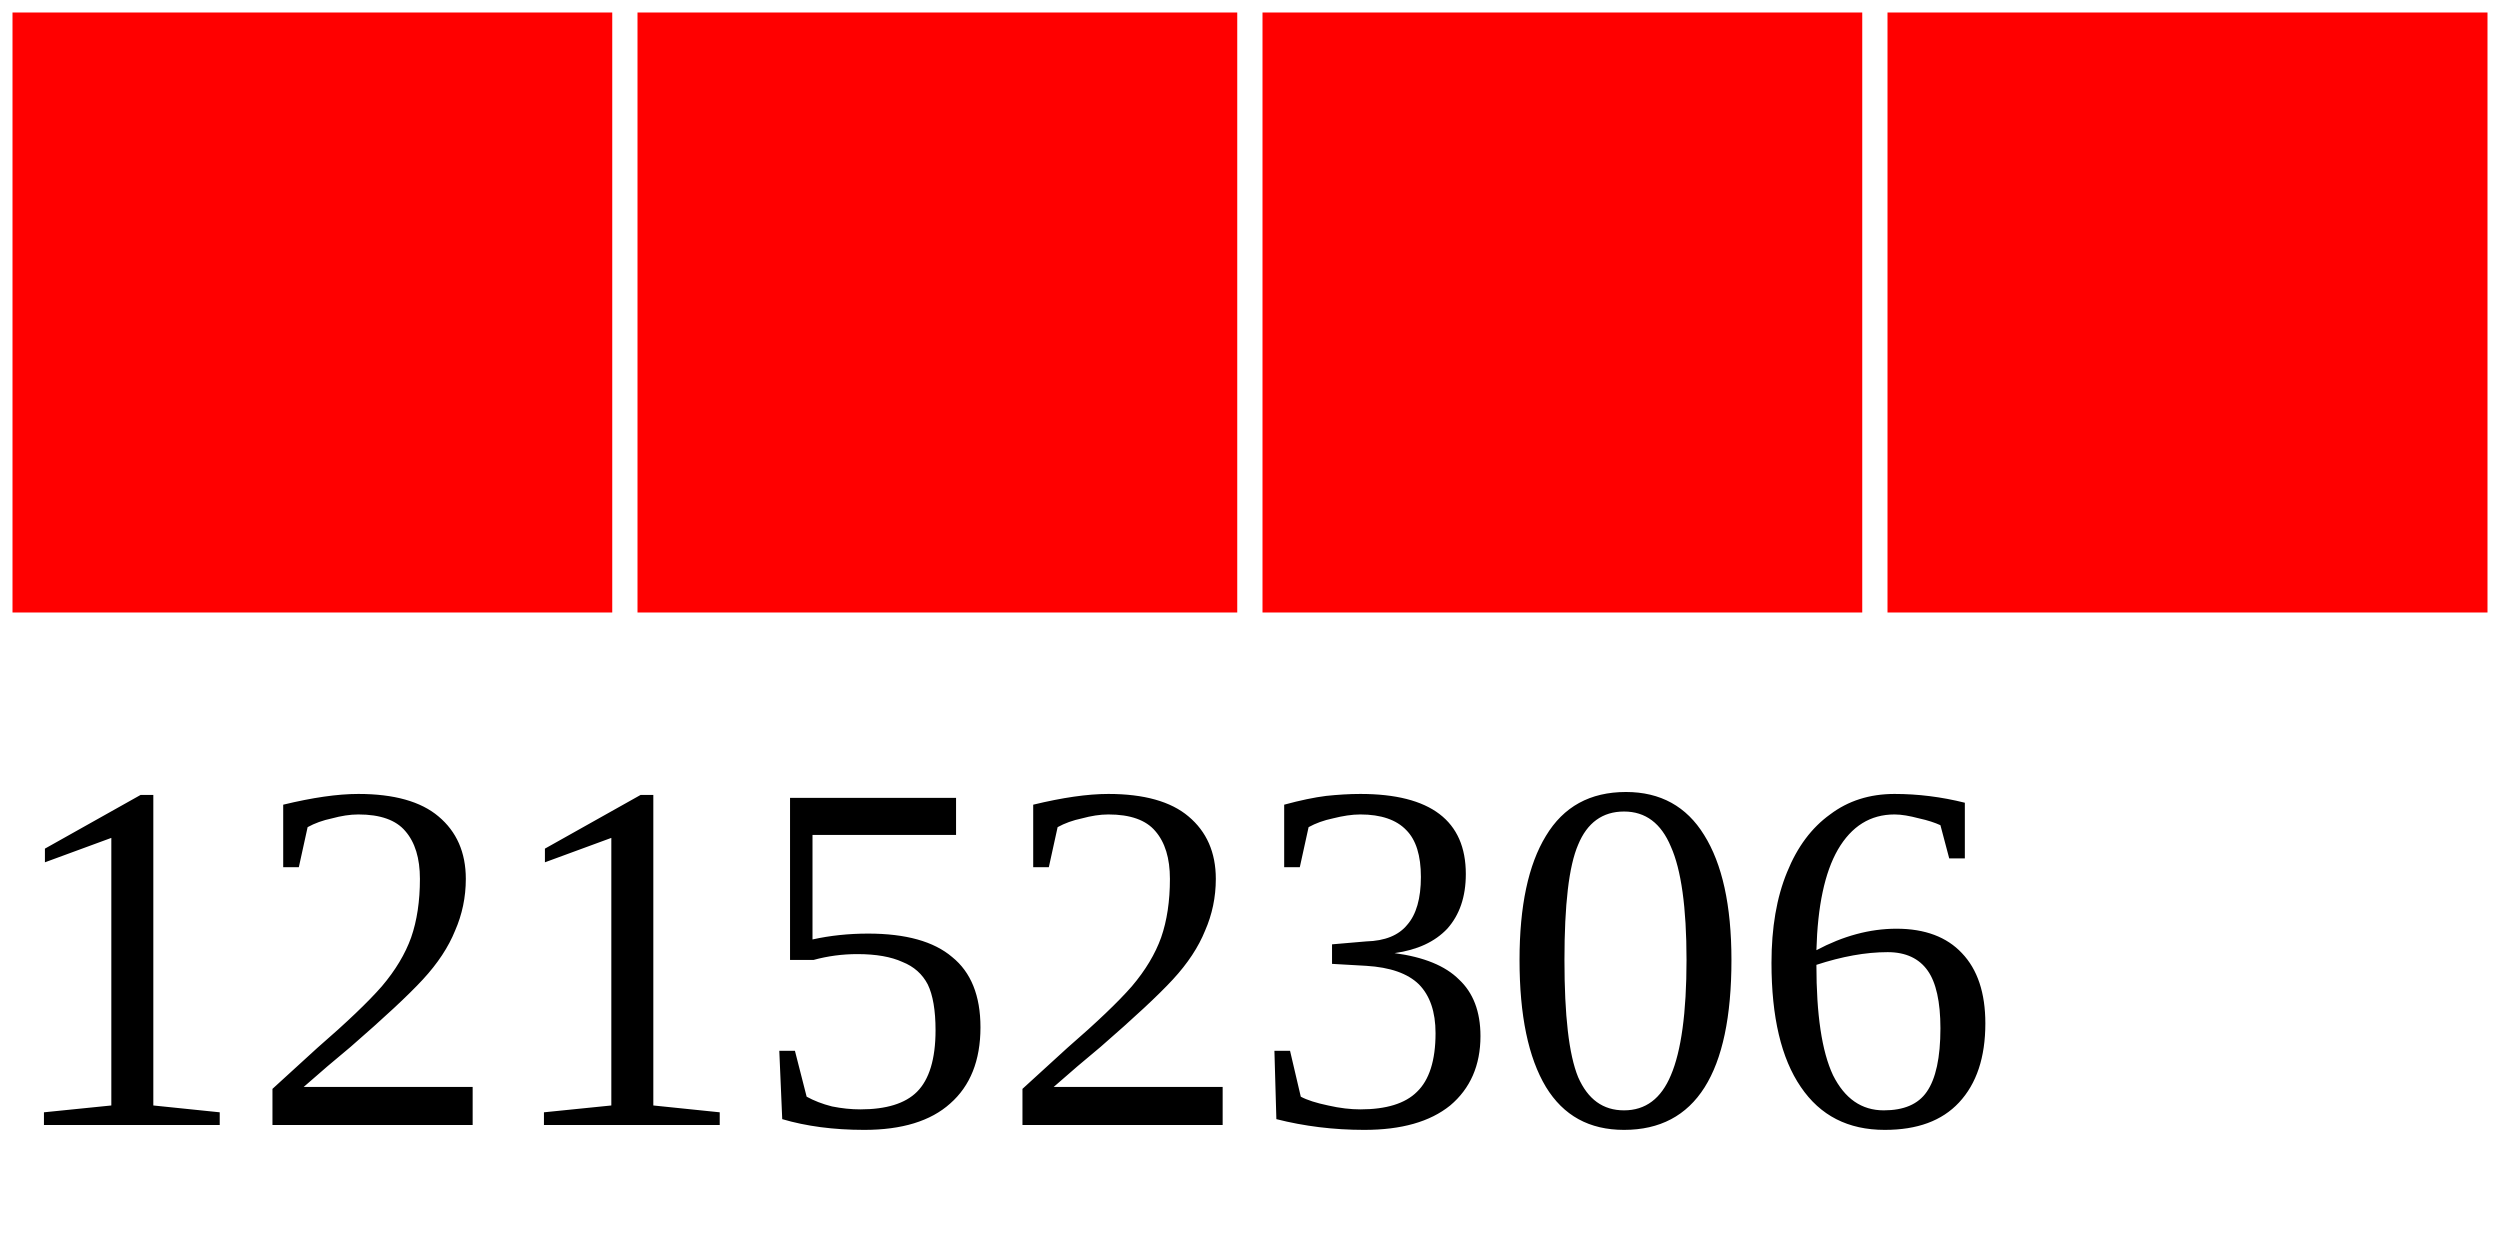
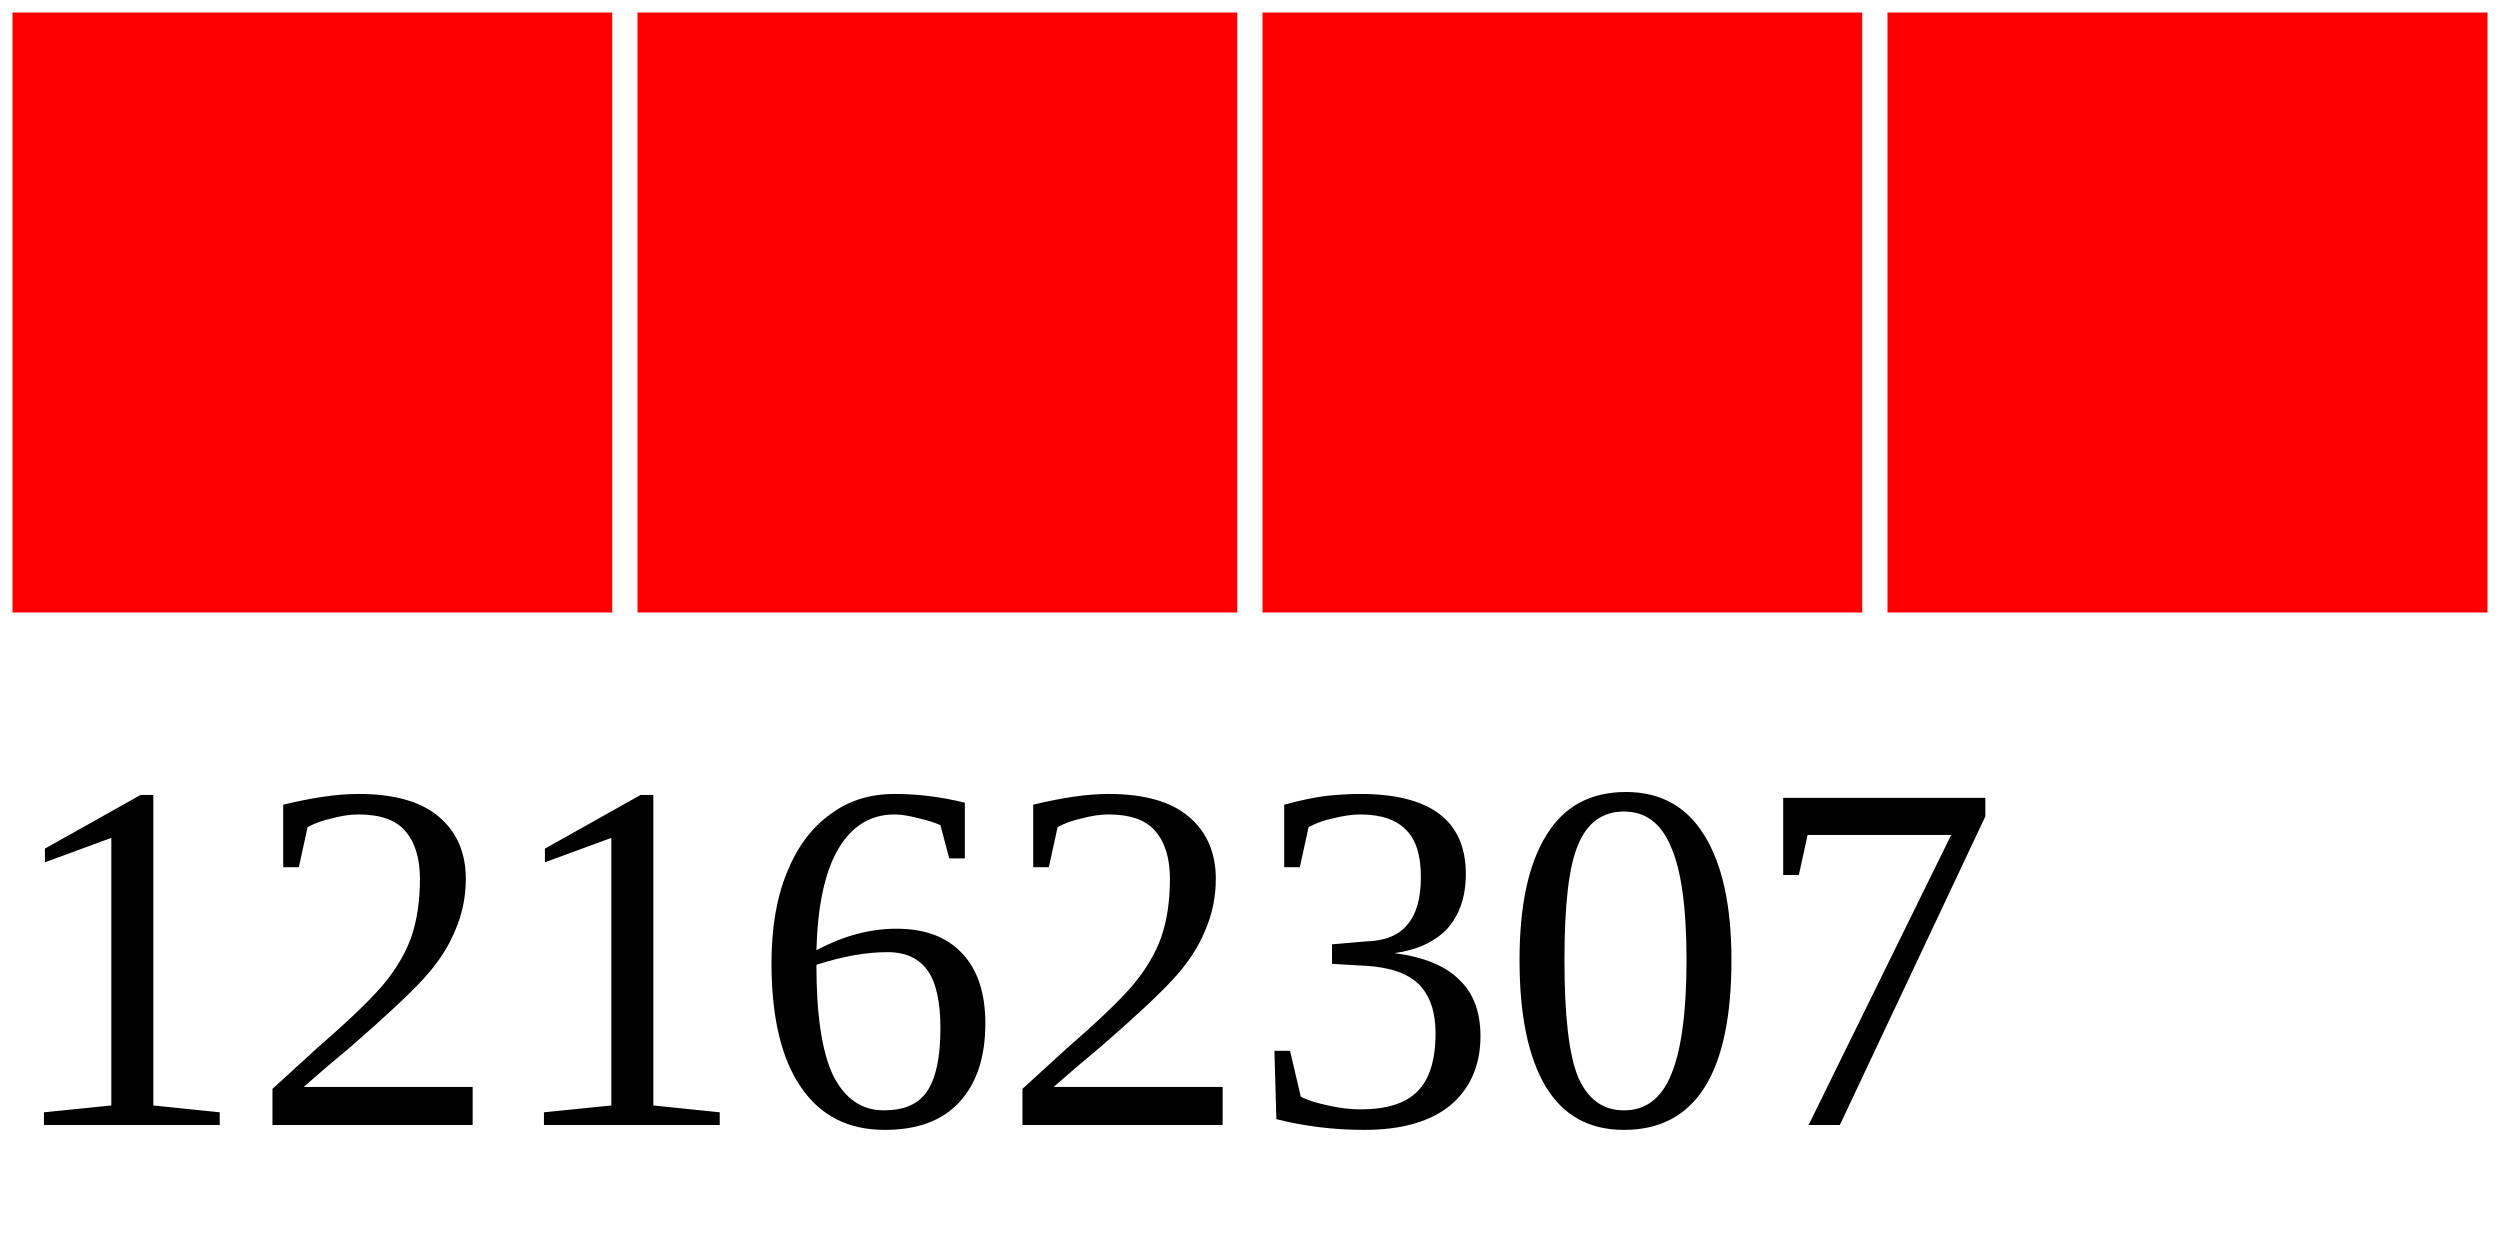
<svg xmlns="http://www.w3.org/2000/svg" width="40" height="20">
  <g>
    <rect width="10" height="10" style="fill:#FF0000;stroke-width:0.4;stroke:rgb(255,255,255)" x="0" />
    <rect width="10" height="10" style="fill:#FF0000;stroke-width:0.4;stroke:rgb(255,255,255)" x="10" />
    <rect width="10" height="10" style="fill:#FF0000;stroke-width:0.4;stroke:rgb(255,255,255)" x="20" />
    <rect width="10" height="10" style="fill:#FF0000;stroke-width:0.4;stroke:rgb(255,255,255)" x="30" />
-     <text x="0" y="18" fill="black" font-size="8">12152306</text>
+     <text x="0" y="18" fill="black" font-size="8">12162307</text>
  </g>
</svg>
